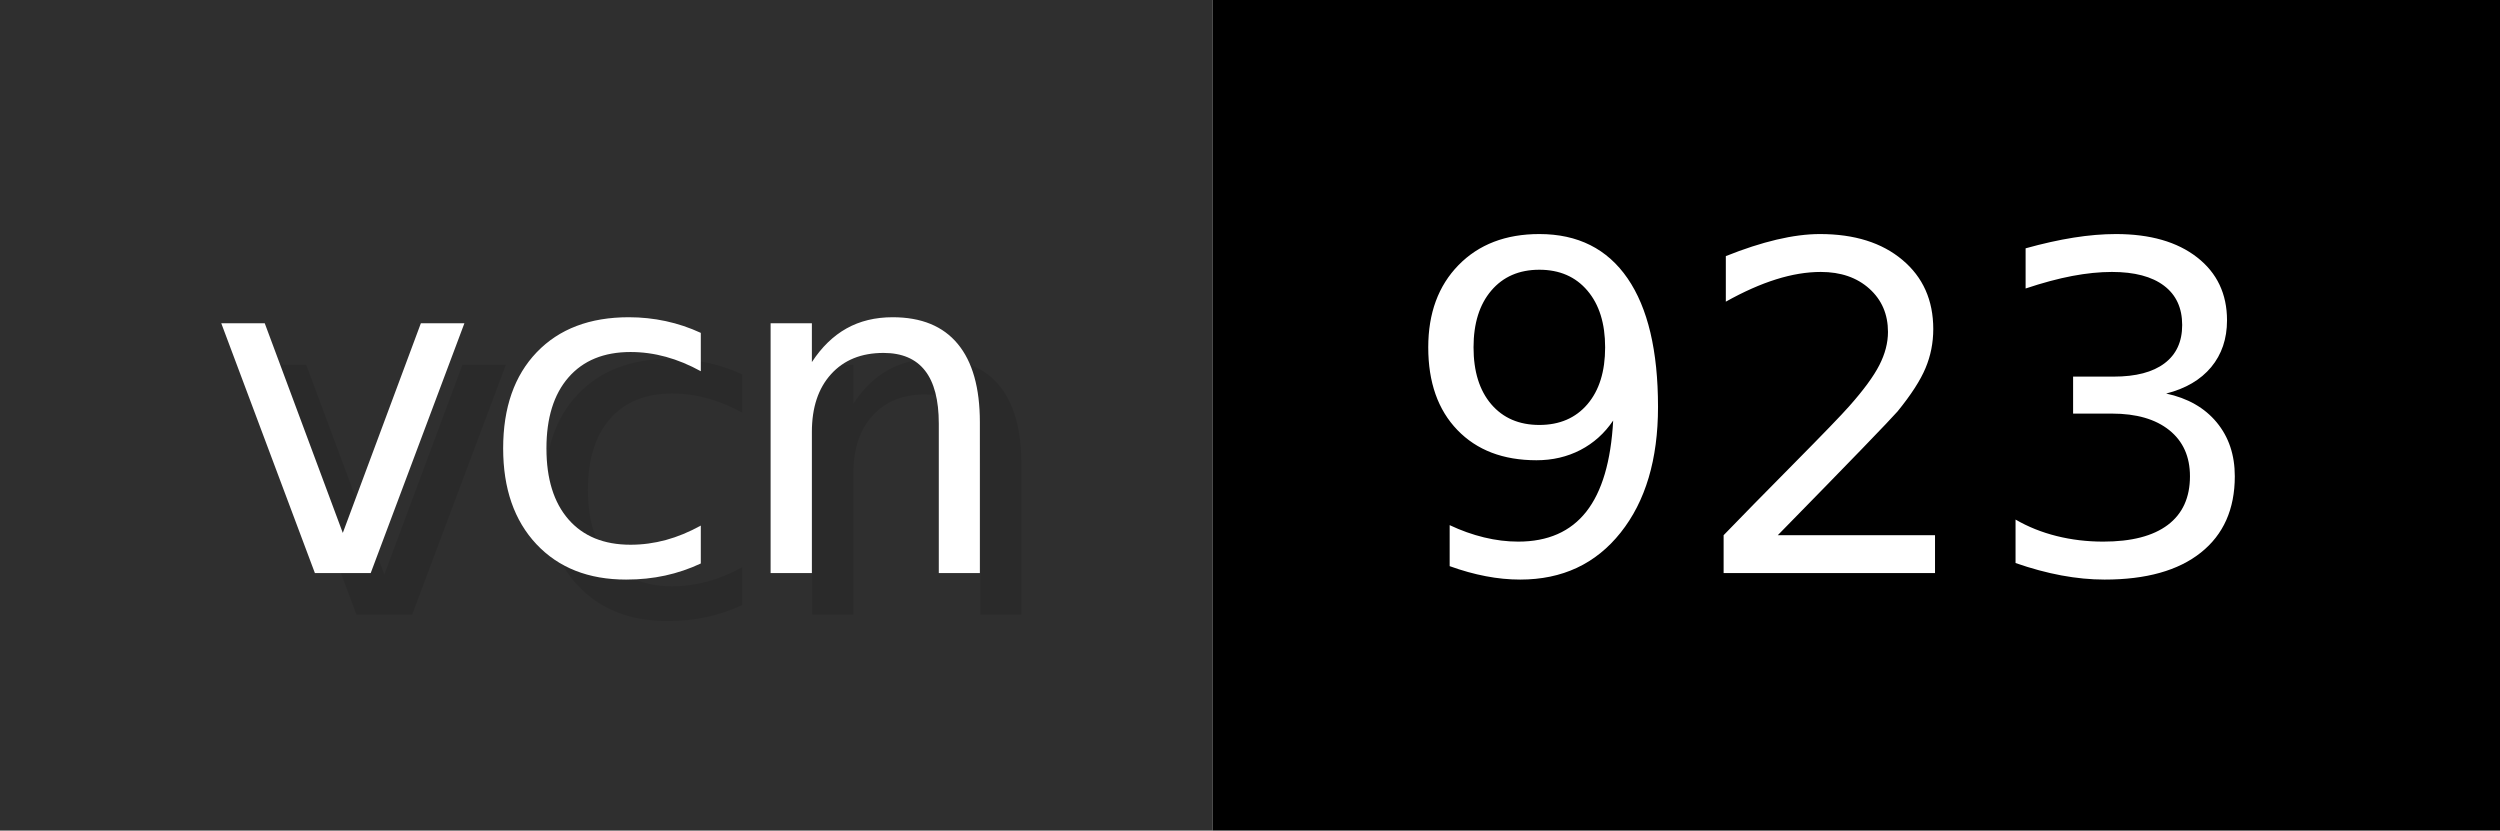
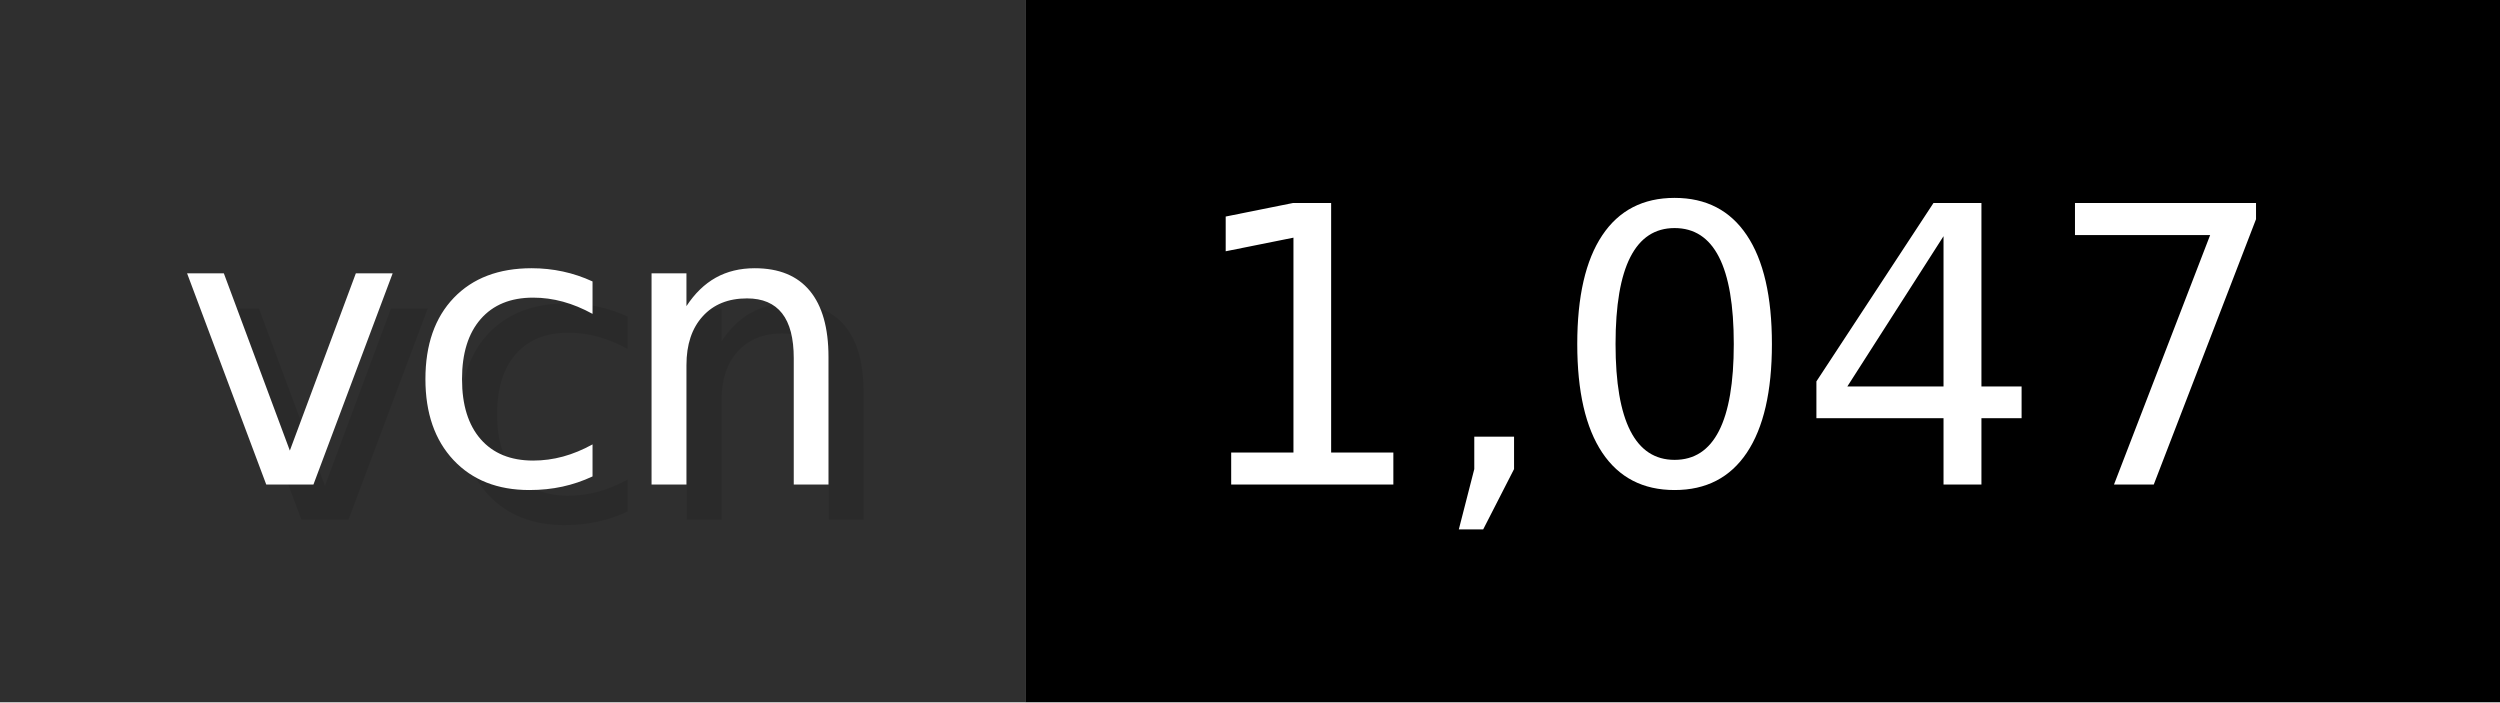
- <svg xmlns="http://www.w3.org/2000/svg" width="60.2" height="20" viewBox="0 0 602 200" role="img" aria-label="vcn: 923">
+ <svg xmlns="http://www.w3.org/2000/svg" width="71.2" height="20" viewBox="0 0 712 200" role="img" aria-label="vcn: 1,047">
  <g>
    <rect fill="#2F2F2F" width="292" height="200" />
-     <rect fill="#" x="292" width="310" height="200" />
+     <rect fill="#" x="292" width="420" height="200" />
  </g>
  <g aria-hidden="true" fill="#fff" text-anchor="start" font-family="Verdana,DejaVu Sans,sans-serif" font-size="110">
    <text x="60" y="148" textLength="192" fill="#000" opacity="0.1">vcn</text>
    <text x="50" y="138" textLength="192">vcn</text>
-     <text x="347" y="148" textLength="210" fill="#000" opacity="0.1">923</text>
-     <text x="337" y="138" textLength="210">923</text>
+     <text x="347" y="148" textLength="320" fill="#000" opacity="0.1">1,047</text>
+     <text x="337" y="138" textLength="320">1,047</text>
  </g>
</svg>
